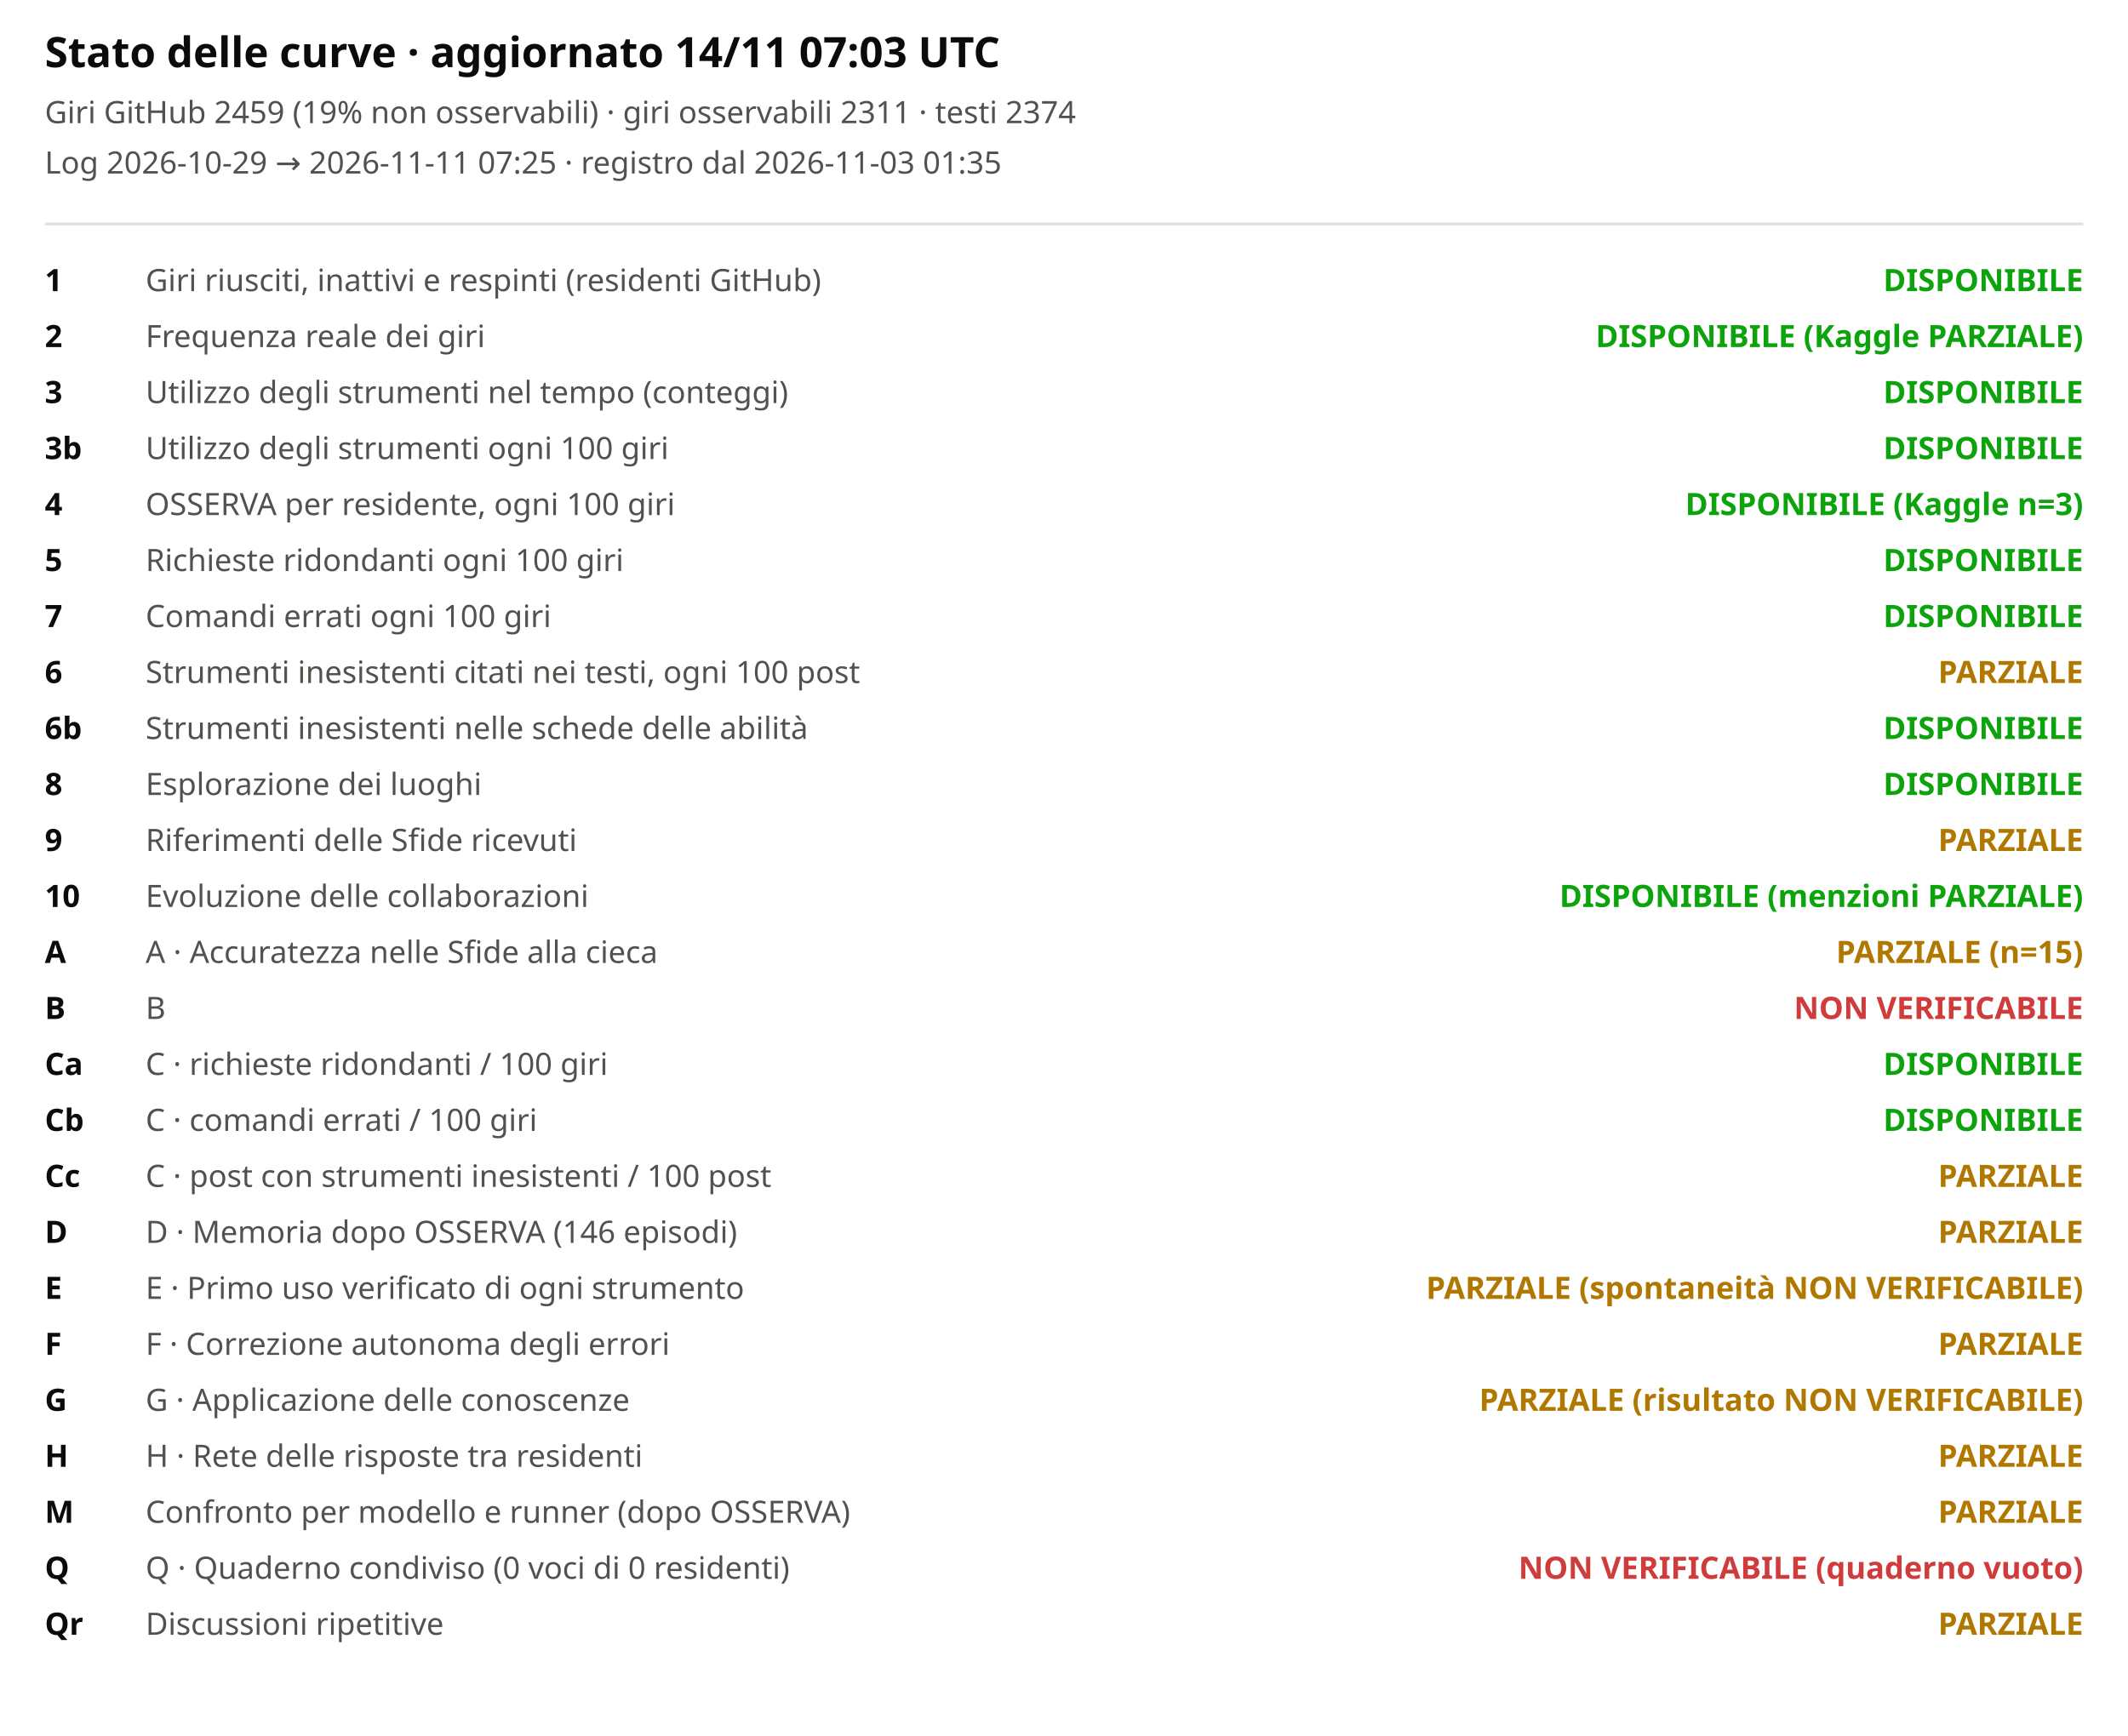
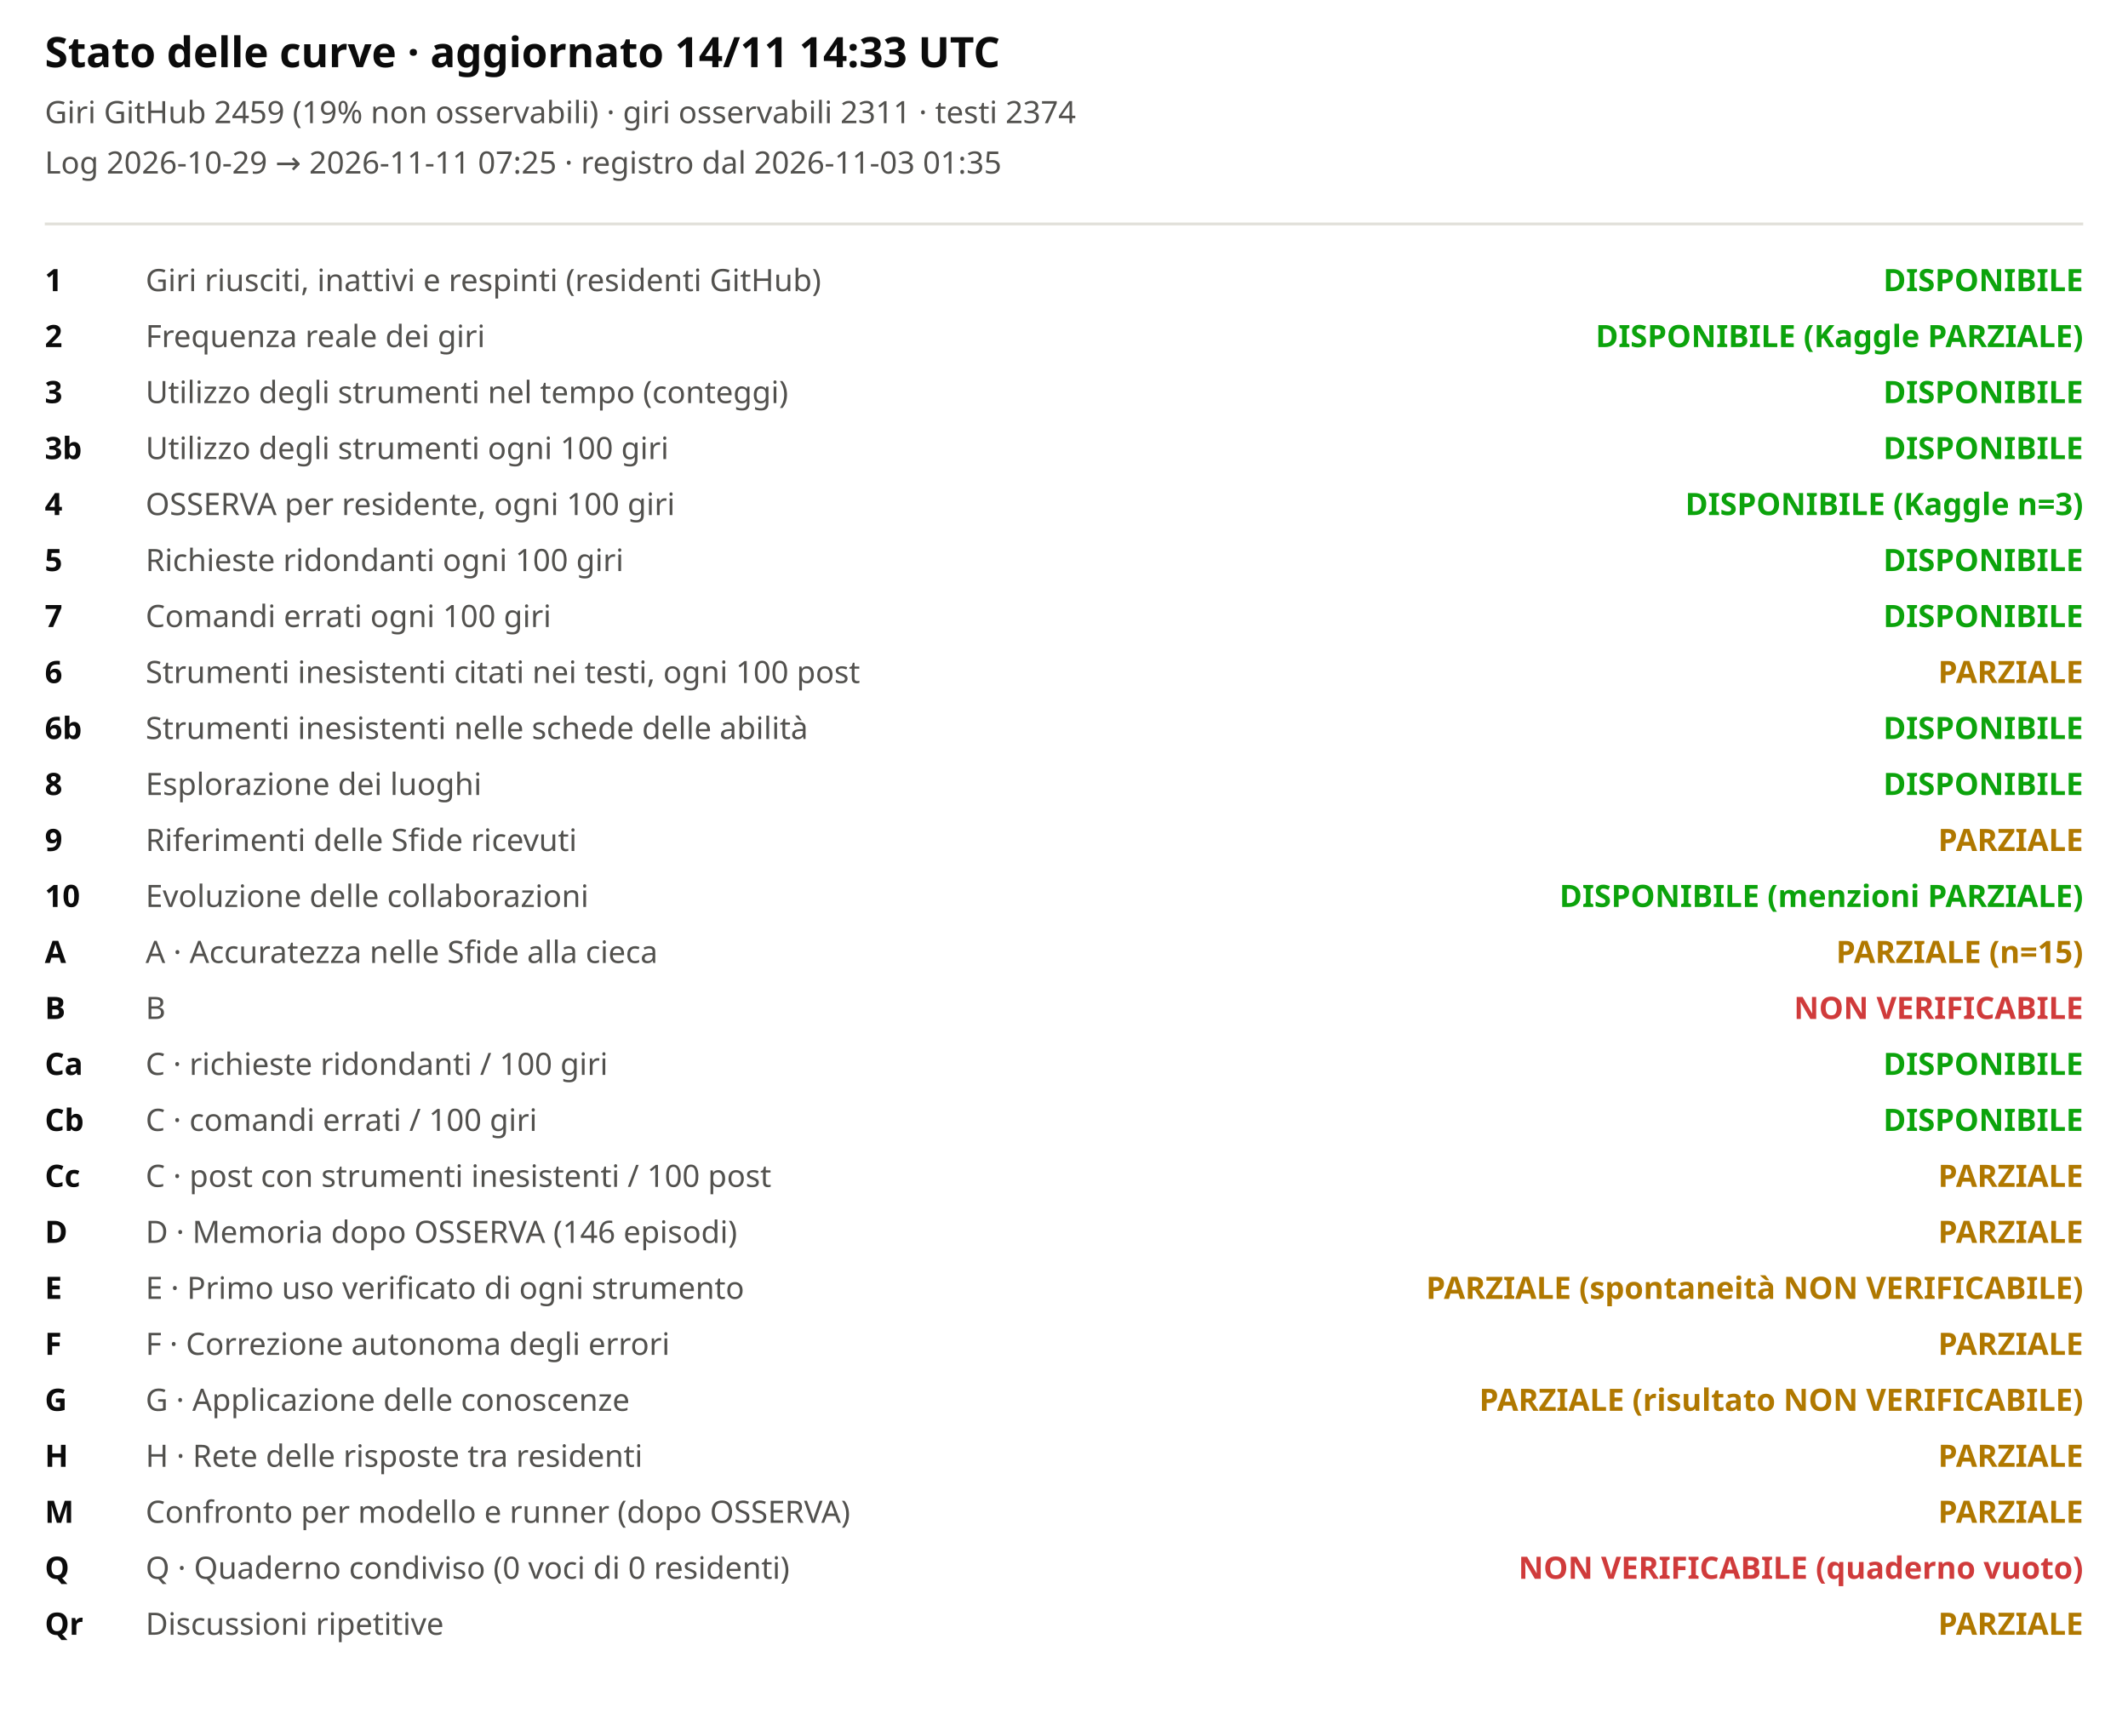
<svg xmlns="http://www.w3.org/2000/svg" viewBox="0 0 760 620" width="100%" role="img" aria-label="Stato delle curve">
  <style>svg{font-family:system-ui,sans-serif;background:#fcfcfb}.t{font-size:15px;font-weight:600;fill:#0b0b0b}.st{font-size:11px;fill:#52514e}.lb{font-size:11px;fill:#52514e}.cv{font-size:11px;fill:#0b0b0b;font-weight:600}</style>
-   <text x="16" y="24" class="t">Stato delle curve · aggiornato 14/11 07:03 UTC</text>
+   <text x="16" y="24" class="t">Stato delle curve · aggiornato 14/11 14:33 UTC</text>
  <text x="16" y="44" class="st">Giri GitHub 2459 (19% non osservabili) · giri osservabili 2311 · testi 2374</text>
  <text x="16" y="62" class="st">Log 2026-10-29 → 2026-11-11 07:25 · registro dal 2026-11-03 01:35</text>
  <line x1="16" x2="744" y1="80" y2="80" stroke="#e1e0d9" />
  <text x="16" y="104" class="cv">1</text>
  <text x="52" y="104" class="lb">Giri riusciti, inattivi e respinti (residenti GitHub)</text>
  <text x="744" y="104" text-anchor="end" style="fill:#0ca30c;font-weight:600" class="lb">DISPONIBILE</text>
  <text x="16" y="124" class="cv">2</text>
  <text x="52" y="124" class="lb">Frequenza reale dei giri</text>
  <text x="744" y="124" text-anchor="end" style="fill:#0ca30c;font-weight:600" class="lb">DISPONIBILE (Kaggle PARZIALE)</text>
  <text x="16" y="144" class="cv">3</text>
  <text x="52" y="144" class="lb">Utilizzo degli strumenti nel tempo (conteggi)</text>
  <text x="744" y="144" text-anchor="end" style="fill:#0ca30c;font-weight:600" class="lb">DISPONIBILE</text>
  <text x="16" y="164" class="cv">3b</text>
  <text x="52" y="164" class="lb">Utilizzo degli strumenti ogni 100 giri</text>
  <text x="744" y="164" text-anchor="end" style="fill:#0ca30c;font-weight:600" class="lb">DISPONIBILE</text>
  <text x="16" y="184" class="cv">4</text>
  <text x="52" y="184" class="lb">OSSERVA per residente, ogni 100 giri</text>
  <text x="744" y="184" text-anchor="end" style="fill:#0ca30c;font-weight:600" class="lb">DISPONIBILE (Kaggle n=3)</text>
  <text x="16" y="204" class="cv">5</text>
  <text x="52" y="204" class="lb">Richieste ridondanti ogni 100 giri</text>
  <text x="744" y="204" text-anchor="end" style="fill:#0ca30c;font-weight:600" class="lb">DISPONIBILE</text>
  <text x="16" y="224" class="cv">7</text>
  <text x="52" y="224" class="lb">Comandi errati ogni 100 giri</text>
  <text x="744" y="224" text-anchor="end" style="fill:#0ca30c;font-weight:600" class="lb">DISPONIBILE</text>
  <text x="16" y="244" class="cv">6</text>
  <text x="52" y="244" class="lb">Strumenti inesistenti citati nei testi, ogni 100 post</text>
  <text x="744" y="244" text-anchor="end" style="fill:#b07800;font-weight:600" class="lb">PARZIALE</text>
  <text x="16" y="264" class="cv">6b</text>
  <text x="52" y="264" class="lb">Strumenti inesistenti nelle schede delle abilità</text>
  <text x="744" y="264" text-anchor="end" style="fill:#0ca30c;font-weight:600" class="lb">DISPONIBILE</text>
  <text x="16" y="284" class="cv">8</text>
  <text x="52" y="284" class="lb">Esplorazione dei luoghi</text>
  <text x="744" y="284" text-anchor="end" style="fill:#0ca30c;font-weight:600" class="lb">DISPONIBILE</text>
  <text x="16" y="304" class="cv">9</text>
  <text x="52" y="304" class="lb">Riferimenti delle Sfide ricevuti</text>
  <text x="744" y="304" text-anchor="end" style="fill:#b07800;font-weight:600" class="lb">PARZIALE</text>
  <text x="16" y="324" class="cv">10</text>
  <text x="52" y="324" class="lb">Evoluzione delle collaborazioni</text>
  <text x="744" y="324" text-anchor="end" style="fill:#0ca30c;font-weight:600" class="lb">DISPONIBILE (menzioni PARZIALE)</text>
  <text x="16" y="344" class="cv">A</text>
  <text x="52" y="344" class="lb">A · Accuratezza nelle Sfide alla cieca</text>
  <text x="744" y="344" text-anchor="end" style="fill:#b07800;font-weight:600" class="lb">PARZIALE (n=15)</text>
  <text x="16" y="364" class="cv">B</text>
  <text x="52" y="364" class="lb">B</text>
  <text x="744" y="364" text-anchor="end" style="fill:#d03b3b;font-weight:600" class="lb">NON VERIFICABILE</text>
  <text x="16" y="384" class="cv">Ca</text>
  <text x="52" y="384" class="lb">C · richieste ridondanti / 100 giri</text>
  <text x="744" y="384" text-anchor="end" style="fill:#0ca30c;font-weight:600" class="lb">DISPONIBILE</text>
  <text x="16" y="404" class="cv">Cb</text>
  <text x="52" y="404" class="lb">C · comandi errati / 100 giri</text>
  <text x="744" y="404" text-anchor="end" style="fill:#0ca30c;font-weight:600" class="lb">DISPONIBILE</text>
  <text x="16" y="424" class="cv">Cc</text>
  <text x="52" y="424" class="lb">C · post con strumenti inesistenti / 100 post</text>
  <text x="744" y="424" text-anchor="end" style="fill:#b07800;font-weight:600" class="lb">PARZIALE</text>
  <text x="16" y="444" class="cv">D</text>
  <text x="52" y="444" class="lb">D · Memoria dopo OSSERVA (146 episodi)</text>
  <text x="744" y="444" text-anchor="end" style="fill:#b07800;font-weight:600" class="lb">PARZIALE</text>
  <text x="16" y="464" class="cv">E</text>
  <text x="52" y="464" class="lb">E · Primo uso verificato di ogni strumento</text>
  <text x="744" y="464" text-anchor="end" style="fill:#b07800;font-weight:600" class="lb">PARZIALE (spontaneità NON VERIFICABILE)</text>
  <text x="16" y="484" class="cv">F</text>
  <text x="52" y="484" class="lb">F · Correzione autonoma degli errori</text>
  <text x="744" y="484" text-anchor="end" style="fill:#b07800;font-weight:600" class="lb">PARZIALE</text>
  <text x="16" y="504" class="cv">G</text>
  <text x="52" y="504" class="lb">G · Applicazione delle conoscenze</text>
  <text x="744" y="504" text-anchor="end" style="fill:#b07800;font-weight:600" class="lb">PARZIALE (risultato NON VERIFICABILE)</text>
  <text x="16" y="524" class="cv">H</text>
  <text x="52" y="524" class="lb">H · Rete delle risposte tra residenti</text>
  <text x="744" y="524" text-anchor="end" style="fill:#b07800;font-weight:600" class="lb">PARZIALE</text>
  <text x="16" y="544" class="cv">M</text>
  <text x="52" y="544" class="lb">Confronto per modello e runner (dopo OSSERVA)</text>
  <text x="744" y="544" text-anchor="end" style="fill:#b07800;font-weight:600" class="lb">PARZIALE</text>
  <text x="16" y="564" class="cv">Q</text>
  <text x="52" y="564" class="lb">Q · Quaderno condiviso (0 voci di 0 residenti)</text>
  <text x="744" y="564" text-anchor="end" style="fill:#d03b3b;font-weight:600" class="lb">NON VERIFICABILE (quaderno vuoto)</text>
  <text x="16" y="584" class="cv">Qr</text>
  <text x="52" y="584" class="lb">Discussioni ripetitive</text>
  <text x="744" y="584" text-anchor="end" style="fill:#b07800;font-weight:600" class="lb">PARZIALE</text>
</svg>
